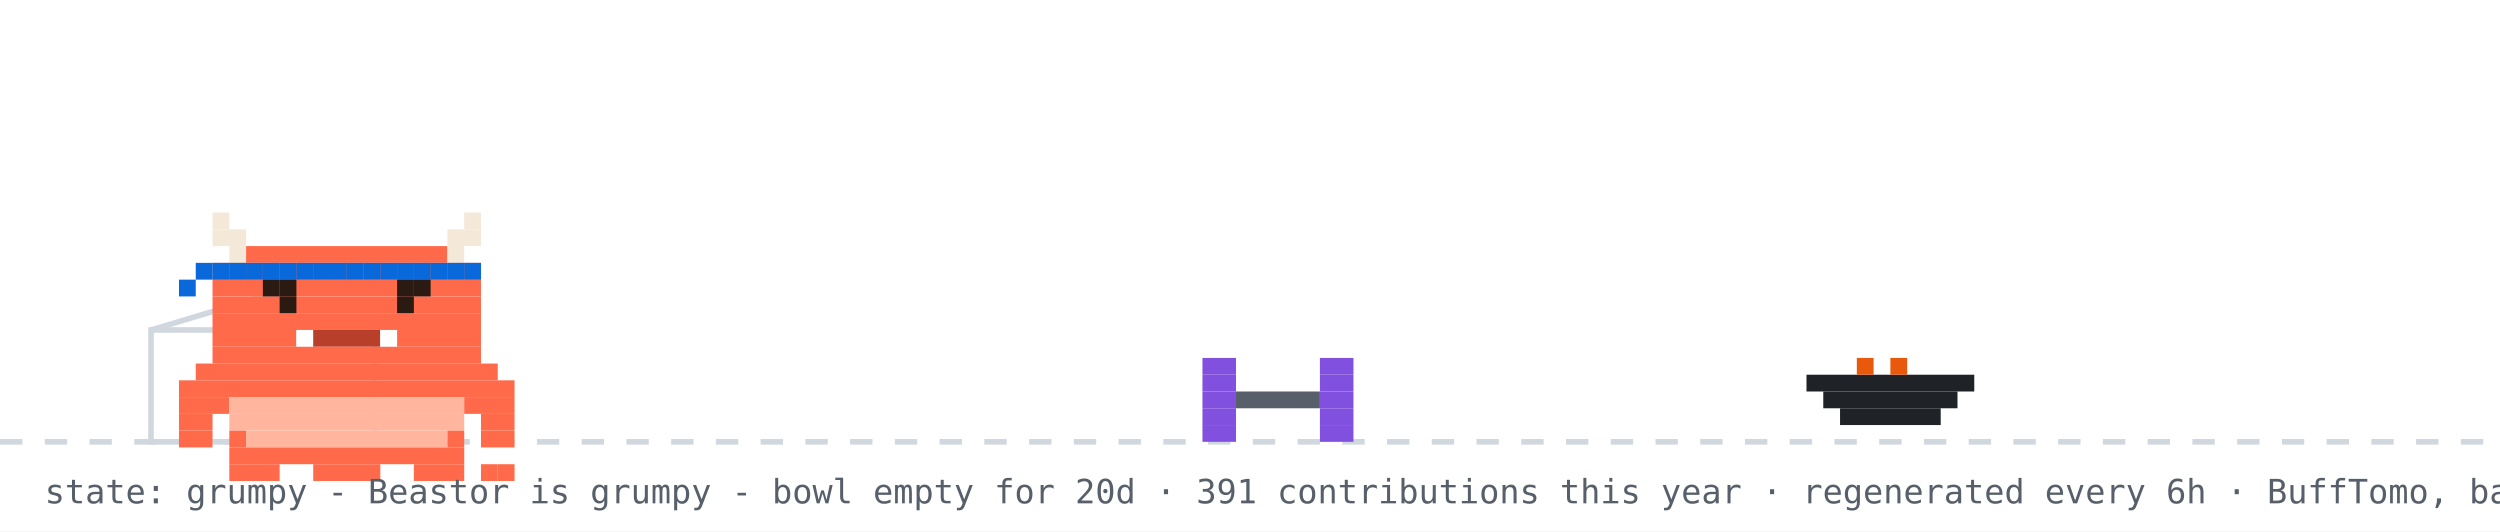
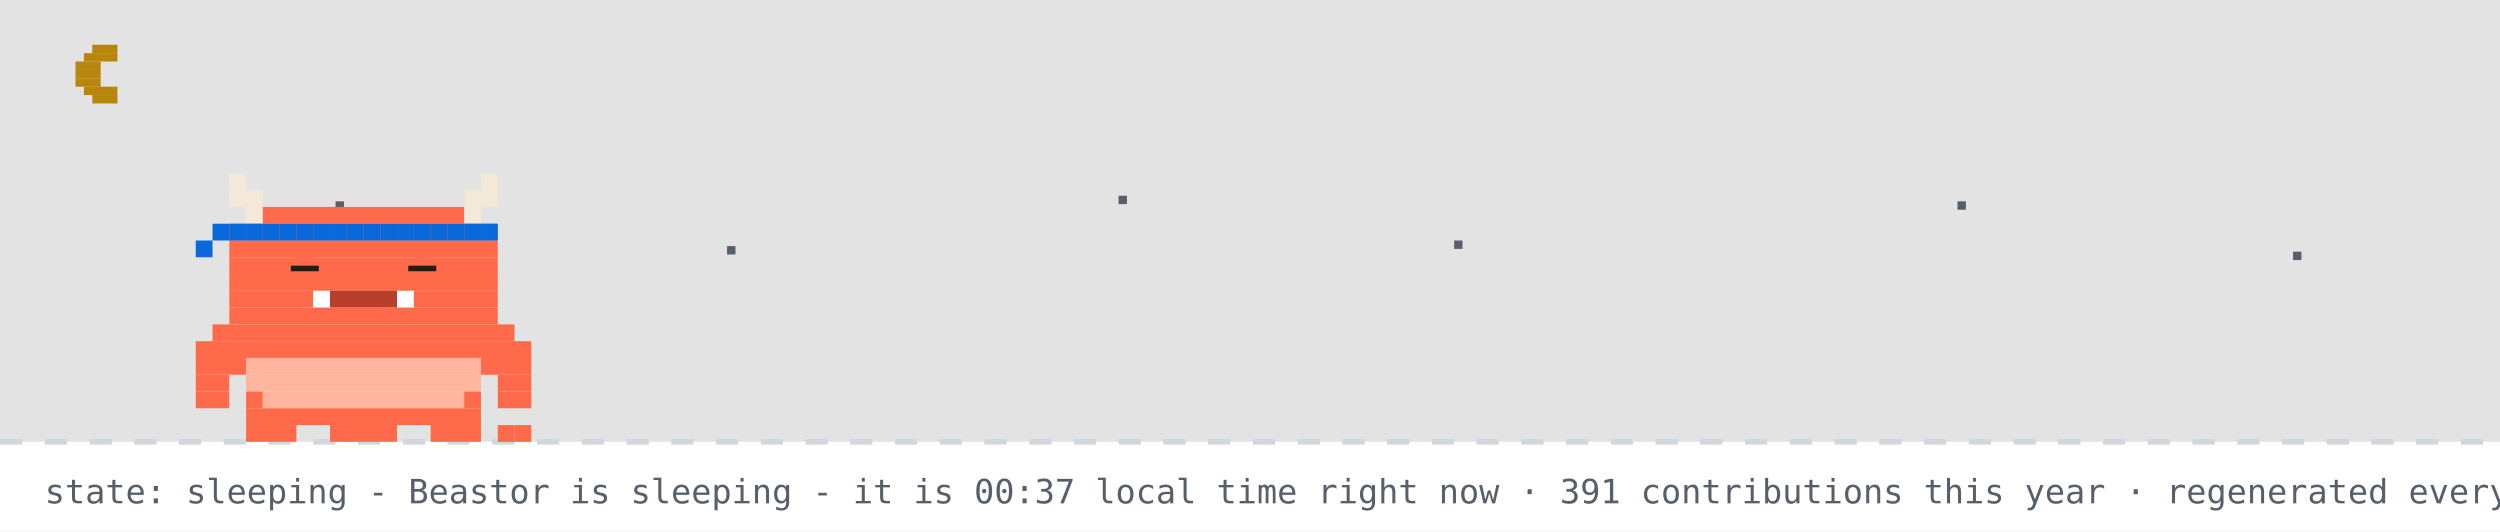
- <svg xmlns="http://www.w3.org/2000/svg" width="894" height="190" viewBox="0 0 894 190" role="img" aria-label="Beastor: grumpy">
+ <svg xmlns="http://www.w3.org/2000/svg" width="894" height="190" viewBox="0 0 894 190" role="img" aria-label="Beastor: sleeping">
  <rect width="894" height="190" fill="#ffffff" />
+   <rect width="894" height="158" fill="#0d1117" opacity="0.12" />
+   <rect x="33" y="16" width="9" height="3" fill="#b8860b" />
+   <rect x="30" y="19" width="12" height="3" fill="#b8860b" />
+   <rect x="27" y="22" width="9" height="3" fill="#b8860b" />
+   <rect x="27" y="25" width="9" height="3" fill="#b8860b" />
+   <rect x="27" y="28" width="9" height="3" fill="#b8860b" />
+   <rect x="30" y="31" width="12" height="3" fill="#b8860b" />
+   <rect x="33" y="34" width="9" height="3" fill="#b8860b" />
+   <rect x="120" y="72" width="3" height="3" fill="#57606a">
+     <animate attributeName="opacity" values="1;0.2;1" dur="2.2s" begin="0s" repeatCount="indefinite" />
+   </rect>
+   <rect x="260" y="88" width="3" height="3" fill="#57606a">
+     <animate attributeName="opacity" values="1;0.2;1" dur="2.2s" begin="0.7s" repeatCount="indefinite" />
+   </rect>
+   <rect x="400" y="70" width="3" height="3" fill="#57606a">
+     <animate attributeName="opacity" values="1;0.2;1" dur="2.2s" begin="1.3s" repeatCount="indefinite" />
+   </rect>
+   <rect x="520" y="86" width="3" height="3" fill="#57606a">
+     <animate attributeName="opacity" values="1;0.2;1" dur="2.2s" begin="0.4s" repeatCount="indefinite" />
+   </rect>
+   <rect x="700" y="72" width="3" height="3" fill="#57606a">
+     <animate attributeName="opacity" values="1;0.2;1" dur="2.2s" begin="1.7s" repeatCount="indefinite" />
+   </rect>
+   <rect x="820" y="90" width="3" height="3" fill="#57606a">
+     <animate attributeName="opacity" values="1;0.2;1" dur="2.2s" begin="1s" repeatCount="indefinite" />
+   </rect>
  <line x1="0" y1="158" x2="894" y2="158" stroke="#d0d7de" stroke-width="2" stroke-dasharray="8 8" />
-   <rect x="54" y="118" width="80" height="40" fill="none" stroke="#d0d7de" stroke-width="2" />
-   <line x1="54" y1="118" x2="94" y2="106" stroke="#d0d7de" stroke-width="2" />
-   <g transform="translate(430,0)">
-     <g>
-       <animateTransform attributeName="transform" type="translate" values="0 0;0 0;52 -10;52 0;52 0;0 0" keyTimes="0;0.660;0.690;0.780;0.860;1" dur="32s" begin="0s" repeatCount="indefinite" />
-       <rect x="0" y="128" width="12" height="6" fill="#8250df" />
-       <rect x="42" y="128" width="12" height="6" fill="#8250df" />
-       <rect x="0" y="134" width="12" height="6" fill="#8250df" />
-       <rect x="42" y="134" width="12" height="6" fill="#8250df" />
-       <rect x="0" y="140" width="12" height="6" fill="#8250df" />
-       <rect x="12" y="140" width="30" height="6" fill="#57606a" />
-       <rect x="42" y="140" width="12" height="6" fill="#8250df" />
-       <rect x="0" y="146" width="12" height="6" fill="#8250df" />
-       <rect x="42" y="146" width="12" height="6" fill="#8250df" />
-       <rect x="0" y="152" width="12" height="6" fill="#8250df" />
-       <rect x="42" y="152" width="12" height="6" fill="#8250df" />
-     </g>
+   <g>
+     <animateTransform attributeName="transform" type="translate" values="0 0;0 3;0 0" dur="3s" repeatCount="indefinite" />
+     <rect x="82" y="62" width="6" height="6" fill="#F4E9D8" />
+     <rect x="172" y="62" width="6" height="6" fill="#F4E9D8" />
+     <rect x="82" y="68" width="12" height="6" fill="#F4E9D8" />
+     <rect x="166" y="68" width="12" height="6" fill="#F4E9D8" />
+     <rect x="88" y="74" width="6" height="6" fill="#F4E9D8" />
+     <rect x="94" y="74" width="72" height="6" fill="#FF6B4A" />
+     <rect x="166" y="74" width="6" height="6" fill="#F4E9D8" />
+     <rect x="82" y="80" width="96" height="6" fill="#FF6B4A" />
+     <rect x="82" y="86" width="96" height="6" fill="#FF6B4A" />
+     <rect x="82" y="92" width="96" height="6" fill="#FF6B4A" />
+     <rect x="82" y="98" width="96" height="6" fill="#FF6B4A" />
+     <rect x="82" y="104" width="30" height="6" fill="#FF6B4A" />
+     <rect x="112" y="104" width="6" height="6" fill="#FFFFFF" />
+     <rect x="118" y="104" width="24" height="6" fill="#B8402A" />
+     <rect x="142" y="104" width="6" height="6" fill="#FFFFFF" />
+     <rect x="148" y="104" width="30" height="6" fill="#FF6B4A" />
+     <rect x="82" y="110" width="96" height="6" fill="#FF6B4A" />
+     <rect x="76" y="116" width="108" height="6" fill="#FF6B4A" />
+     <rect x="70" y="122" width="120" height="6" fill="#FF6B4A" />
+     <rect x="70" y="128" width="18" height="6" fill="#FF6B4A" />
+     <rect x="88" y="128" width="84" height="6" fill="#FFB59E" />
+     <rect x="172" y="128" width="18" height="6" fill="#FF6B4A" />
+     <rect x="70" y="134" width="12" height="6" fill="#FF6B4A" />
+     <rect x="88" y="134" width="84" height="6" fill="#FFB59E" />
+     <rect x="178" y="134" width="12" height="6" fill="#FF6B4A" />
+     <rect x="70" y="140" width="12" height="6" fill="#FF6B4A" />
+     <rect x="88" y="140" width="6" height="6" fill="#FF6B4A" />
+     <rect x="94" y="140" width="72" height="6" fill="#FFB59E" />
+     <rect x="166" y="140" width="6" height="6" fill="#FF6B4A" />
+     <rect x="178" y="140" width="12" height="6" fill="#FF6B4A" />
+     <rect x="88" y="146" width="84" height="6" fill="#FF6B4A" />
+     <rect x="88" y="152" width="18" height="6" fill="#FF6B4A" />
+     <rect x="118" y="152" width="24" height="6" fill="#FF6B4A" />
+     <rect x="154" y="152" width="18" height="6" fill="#FF6B4A" />
+     <rect x="82" y="80" width="6" height="6" fill="#0969da" />
+     <rect x="88" y="80" width="6" height="6" fill="#0969da" />
+     <rect x="94" y="80" width="6" height="6" fill="#0969da" />
+     <rect x="100" y="80" width="6" height="6" fill="#0969da" />
+     <rect x="106" y="80" width="6" height="6" fill="#0969da" />
+     <rect x="112" y="80" width="6" height="6" fill="#0969da" />
+     <rect x="118" y="80" width="6" height="6" fill="#0969da" />
+     <rect x="124" y="80" width="6" height="6" fill="#0969da" />
+     <rect x="130" y="80" width="6" height="6" fill="#0969da" />
+     <rect x="136" y="80" width="6" height="6" fill="#0969da" />
+     <rect x="142" y="80" width="6" height="6" fill="#0969da" />
+     <rect x="148" y="80" width="6" height="6" fill="#0969da" />
+     <rect x="154" y="80" width="6" height="6" fill="#0969da" />
+     <rect x="160" y="80" width="6" height="6" fill="#0969da" />
+     <rect x="166" y="80" width="6" height="6" fill="#0969da" />
+     <rect x="172" y="80" width="6" height="6" fill="#0969da" />
+     <rect x="76" y="80" width="6" height="6" fill="#0969da" />
+     <rect x="70" y="86" width="6" height="6" fill="#0969da" />
+     <rect x="178" y="152" width="6" height="6" fill="#FF6B4A" />
+     <rect x="184" y="152" width="6" height="6" fill="#FF6B4A" />
+     <rect x="106" y="92" width="6" height="6" fill="#FF6B4A" />
+     <rect x="104" y="95" width="10" height="2" fill="#2A1A12" />
+     <rect x="148" y="92" width="6" height="6" fill="#FF6B4A" />
+     <rect x="146" y="95" width="10" height="2" fill="#2A1A12" />
  </g>
-   <rect x="646" y="134" width="60" height="6" fill="#1f2328" />
-   <rect x="652" y="140" width="48" height="6" fill="#1f2328" />
-   <rect x="658" y="146" width="36" height="6" fill="#1f2328" />
-   <rect x="664" y="128" width="6" height="6" fill="#e8590c" />
-   <rect x="676" y="128" width="6" height="6" fill="#e8590c" />
-   <g transform="translate(64,14)">
-     <rect x="0" y="122" width="120" height="6" fill="#FF6B4A" />
-     <rect x="0" y="128" width="18" height="6" fill="#FF6B4A" />
-     <rect x="18" y="128" width="84" height="6" fill="#FFB59E" />
-     <rect x="102" y="128" width="18" height="6" fill="#FF6B4A" />
-     <rect x="0" y="134" width="12" height="6" fill="#FF6B4A" />
-     <rect x="18" y="134" width="84" height="6" fill="#FFB59E" />
-     <rect x="108" y="134" width="12" height="6" fill="#FF6B4A" />
-     <rect x="0" y="140" width="12" height="6" fill="#FF6B4A" />
-     <rect x="18" y="140" width="6" height="6" fill="#FF6B4A" />
-     <rect x="24" y="140" width="72" height="6" fill="#FFB59E" />
-     <rect x="96" y="140" width="6" height="6" fill="#FF6B4A" />
-     <rect x="108" y="140" width="12" height="6" fill="#FF6B4A" />
-     <rect x="18" y="146" width="84" height="6" fill="#FF6B4A" />
-     <rect x="18" y="152" width="18" height="6" fill="#FF6B4A" />
-     <rect x="48" y="152" width="24" height="6" fill="#FF6B4A" />
-     <rect x="84" y="152" width="18" height="6" fill="#FF6B4A" />
-     <g>
-       <animate attributeName="opacity" values="1;0;1" keyTimes="0;0.5;1" calcMode="discrete" dur="3.2s" repeatCount="indefinite" />
-       <rect x="108" y="152" width="6" height="6" fill="#FF6B4A" />
-       <rect x="114" y="152" width="6" height="6" fill="#FF6B4A" />
-     </g>
-     <g opacity="0">
-       <animate attributeName="opacity" values="0;1;0" keyTimes="0;0.5;1" calcMode="discrete" dur="3.2s" repeatCount="indefinite" />
-       <rect x="108" y="152" width="6" height="6" fill="#FF6B4A" />
-       <rect x="114" y="146" width="6" height="6" fill="#FF6B4A" />
-     </g>
-     <g>
-       <rect x="12" y="62" width="6" height="6" fill="#F4E9D8" />
-       <rect x="102" y="62" width="6" height="6" fill="#F4E9D8" />
-       <rect x="12" y="68" width="12" height="6" fill="#F4E9D8" />
-       <rect x="96" y="68" width="12" height="6" fill="#F4E9D8" />
-       <rect x="18" y="74" width="6" height="6" fill="#F4E9D8" />
-       <rect x="24" y="74" width="72" height="6" fill="#FF6B4A" />
-       <rect x="96" y="74" width="6" height="6" fill="#F4E9D8" />
-       <rect x="12" y="80" width="96" height="6" fill="#FF6B4A" />
-       <rect x="12" y="86" width="96" height="6" fill="#FF6B4A" />
-       <rect x="12" y="92" width="96" height="6" fill="#FF6B4A" />
-       <rect x="12" y="98" width="96" height="6" fill="#FF6B4A" />
-       <rect x="12" y="104" width="30" height="6" fill="#FF6B4A" />
-       <rect x="42" y="104" width="6" height="6" fill="#FFFFFF" />
-       <rect x="48" y="104" width="24" height="6" fill="#B8402A" />
-       <rect x="72" y="104" width="6" height="6" fill="#FFFFFF" />
-       <rect x="78" y="104" width="30" height="6" fill="#FF6B4A" />
-       <rect x="12" y="110" width="96" height="6" fill="#FF6B4A" />
-       <rect x="6" y="116" width="108" height="6" fill="#FF6B4A" />
-       <rect x="12" y="80" width="6" height="6" fill="#0969da" />
-       <rect x="18" y="80" width="6" height="6" fill="#0969da" />
-       <rect x="24" y="80" width="6" height="6" fill="#0969da" />
-       <rect x="30" y="80" width="6" height="6" fill="#0969da" />
-       <rect x="36" y="80" width="6" height="6" fill="#0969da" />
-       <rect x="42" y="80" width="6" height="6" fill="#0969da" />
-       <rect x="48" y="80" width="6" height="6" fill="#0969da" />
-       <rect x="54" y="80" width="6" height="6" fill="#0969da" />
-       <rect x="60" y="80" width="6" height="6" fill="#0969da" />
-       <rect x="66" y="80" width="6" height="6" fill="#0969da" />
-       <rect x="72" y="80" width="6" height="6" fill="#0969da" />
-       <rect x="78" y="80" width="6" height="6" fill="#0969da" />
-       <rect x="84" y="80" width="6" height="6" fill="#0969da" />
-       <rect x="90" y="80" width="6" height="6" fill="#0969da" />
-       <rect x="96" y="80" width="6" height="6" fill="#0969da" />
-       <rect x="102" y="80" width="6" height="6" fill="#0969da" />
-       <rect x="6" y="80" width="6" height="6" fill="#0969da" />
-       <rect x="0" y="86" width="6" height="6" fill="#0969da" />
-       <g>
-         <animate attributeName="opacity" values="1;0;1" keyTimes="0;0.96;1" calcMode="discrete" dur="4.2s" repeatCount="indefinite" />
-         <rect x="36" y="92" width="6" height="6" fill="#2A1A12" />
-         <rect x="78" y="92" width="6" height="6" fill="#2A1A12" />
-       </g>
-       <g opacity="0">
-         <animate attributeName="opacity" values="0;1;0" keyTimes="0;0.96;1" calcMode="discrete" dur="4.2s" repeatCount="indefinite" />
-         <rect x="36" y="92" width="6" height="6" fill="#FF6B4A" />
-         <rect x="78" y="92" width="6" height="6" fill="#FF6B4A" />
-       </g>
-       <rect x="30" y="86" width="6" height="6" fill="#2A1A12" />
-       <rect x="36" y="86" width="6" height="6" fill="#2A1A12" />
-       <rect x="78" y="86" width="6" height="6" fill="#2A1A12" />
-       <rect x="84" y="86" width="6" height="6" fill="#2A1A12" />
-     </g>
-   </g>
-   <g opacity="0">
-     <animate attributeName="opacity" values="0;0;1;1;0;0" keyTimes="0;0.07;0.14;0.85;0.96;1" dur="7s" repeatCount="1" fill="freeze" />
-     <rect x="60" y="12" width="380" height="46" rx="10" fill="#d0d7de" />
-     <polygon points="110,58 130,58 118,74" fill="#d0d7de" />
-     <text x="76" y="31" font-family="monospace" font-size="13" fill="#1f2328">good afternoon! welcome to yuri's corner</text>
-     <text x="76" y="48" font-family="monospace" font-size="12" fill="#57606a">scroll down for projects + contact</text>
-     <polygon points="230,66 246,66 238,78" fill="#0969da">
-       <animateTransform attributeName="transform" type="translate" values="0 0;0 6;0 0" dur="0.8s" repeatCount="indefinite" />
-     </polygon>
-   </g>
-   <g opacity="0">
-     <animate attributeName="opacity" values="0;0;1;1;0;0" keyTimes="0;0.000;0.040;0.267;0.307;1" dur="18s" begin="5s" repeatCount="indefinite" />
-     <rect x="658.4" y="14" width="219.6" height="30" rx="9" fill="#d0d7de" />
-     <polygon points="684.4,44 702.4,44 691.4,54" fill="#d0d7de" />
-     <text x="669.4" y="33" font-family="monospace" font-size="12" fill="#1f2328">hacking on Vending-machine</text>
-   </g>
-   <g opacity="0">
-     <animate attributeName="opacity" values="0;0;1;1;0;0" keyTimes="0;0.333;0.373;0.600;0.640;1" dur="18s" begin="5s" repeatCount="indefinite" />
-     <rect x="711.6" y="14" width="166.4" height="30" rx="9" fill="#d0d7de" />
-     <polygon points="737.6,44 755.6,44 744.6,54" fill="#d0d7de" />
-     <text x="722.6" y="33" font-family="monospace" font-size="12" fill="#1f2328">featured projects ↓</text>
-   </g>
-   <g opacity="0">
-     <animate attributeName="opacity" values="0;0;1;1;0;0" keyTimes="0;0.667;0.707;0.933;0.973;1" dur="18s" begin="5s" repeatCount="indefinite" />
-     <rect x="696.4" y="14" width="181.6" height="30" rx="9" fill="#d0d7de" />
-     <polygon points="722.4,44 740.4,44 729.4,54" fill="#d0d7de" />
-     <text x="707.4" y="33" font-family="monospace" font-size="12" fill="#1f2328">live stats + graphs ↓</text>
-   </g>
-   <text x="16" y="180" font-family="monospace" font-size="12" fill="#57606a">state: grumpy - Beastor is grumpy - bowl empty for 20d · 391 contributions this year · regenerated every 6h · BuffTomo, based on YourTomo by prsdx</text>
+   <text x="214" y="76" font-family="monospace" font-size="12" fill="#0969da" opacity="0">z<animateTransform attributeName="transform" type="translate" values="0 0;8 -26" dur="3s" begin="0s" repeatCount="indefinite" />
+     <animate attributeName="opacity" values="0;1;1;0" keyTimes="0;0.25;0.75;1" dur="3s" begin="0s" repeatCount="indefinite" />
+   </text>
+   <text x="228" y="76" font-family="monospace" font-size="15" fill="#0969da" opacity="0">z<animateTransform attributeName="transform" type="translate" values="0 0;8 -26" dur="3s" begin="1s" repeatCount="indefinite" />
+     <animate attributeName="opacity" values="0;1;1;0" keyTimes="0;0.25;0.75;1" dur="3s" begin="1s" repeatCount="indefinite" />
+   </text>
+   <text x="244" y="76" font-family="monospace" font-size="18" fill="#0969da" opacity="0">z<animateTransform attributeName="transform" type="translate" values="0 0;8 -26" dur="3s" begin="2s" repeatCount="indefinite" />
+     <animate attributeName="opacity" values="0;1;1;0" keyTimes="0;0.25;0.75;1" dur="3s" begin="2s" repeatCount="indefinite" />
+   </text>
+   <text x="16" y="180" font-family="monospace" font-size="12" fill="#57606a">state: sleeping - Beastor is sleeping - it is 00:37 local time right now · 391 contributions this year · regenerated every 6h · BuffTomo, based on YourTomo by prsdx</text>
</svg>
